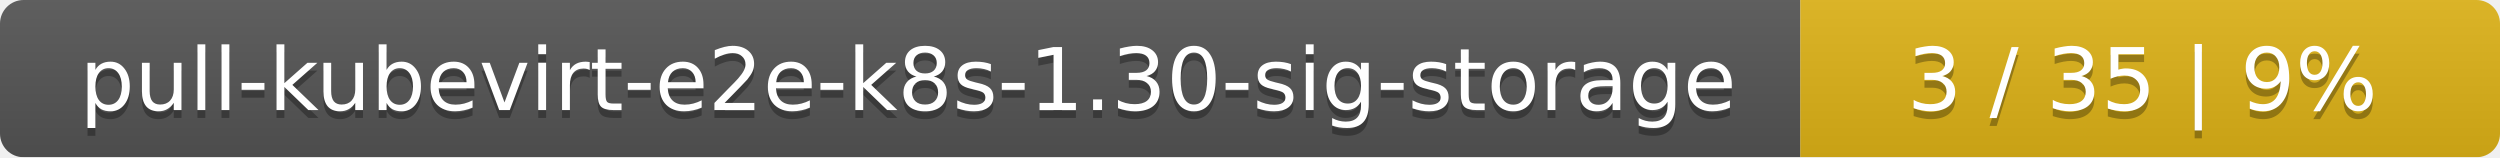
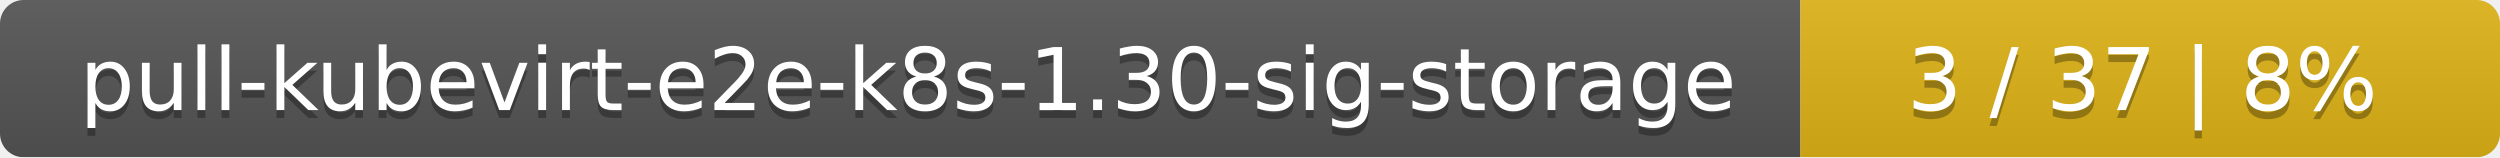
<svg xmlns="http://www.w3.org/2000/svg" width="318" height="20">
  <linearGradient id="smooth" x2="0" y2="100%">
    <stop offset="0" stop-color="#bbb" stop-opacity=".1" />
    <stop offset="1" stop-opacity=".1" />
  </linearGradient>
  <mask id="round">
    <rect width="318" height="20" rx="3" fill="#fff" />
  </mask>
  <g mask="url(#round)">
    <rect width="229" height="20" fill="#555" />
    <rect x="229" width="89" height="20" fill="#dfb317" />
    <rect width="318" height="20" fill="url(#smooth)" />
  </g>
  <g fill="#fff" text-anchor="middle" font-family="DejaVu Sans,Verdana,Geneva,sans-serif" font-size="11">
    <text x="115.5" y="15" fill="#010101" fill-opacity=".3">pull-kubevirt-e2e-k8s-1.30-sig-storage</text>
    <text x="115.5" y="14">pull-kubevirt-e2e-k8s-1.30-sig-storage</text>
-     <text x="272.5" y="15" fill="#010101" fill-opacity=".3">3 / 35    |    9%</text>
-     <text x="272.5" y="14">3 / 35    |    9%</text>
+     <text x="272.5" y="15" fill="#010101" fill-opacity=".3">3 / 37    |    8%</text>
+     <text x="272.5" y="14">3 / 37    |    8%</text>
  </g>
</svg>
